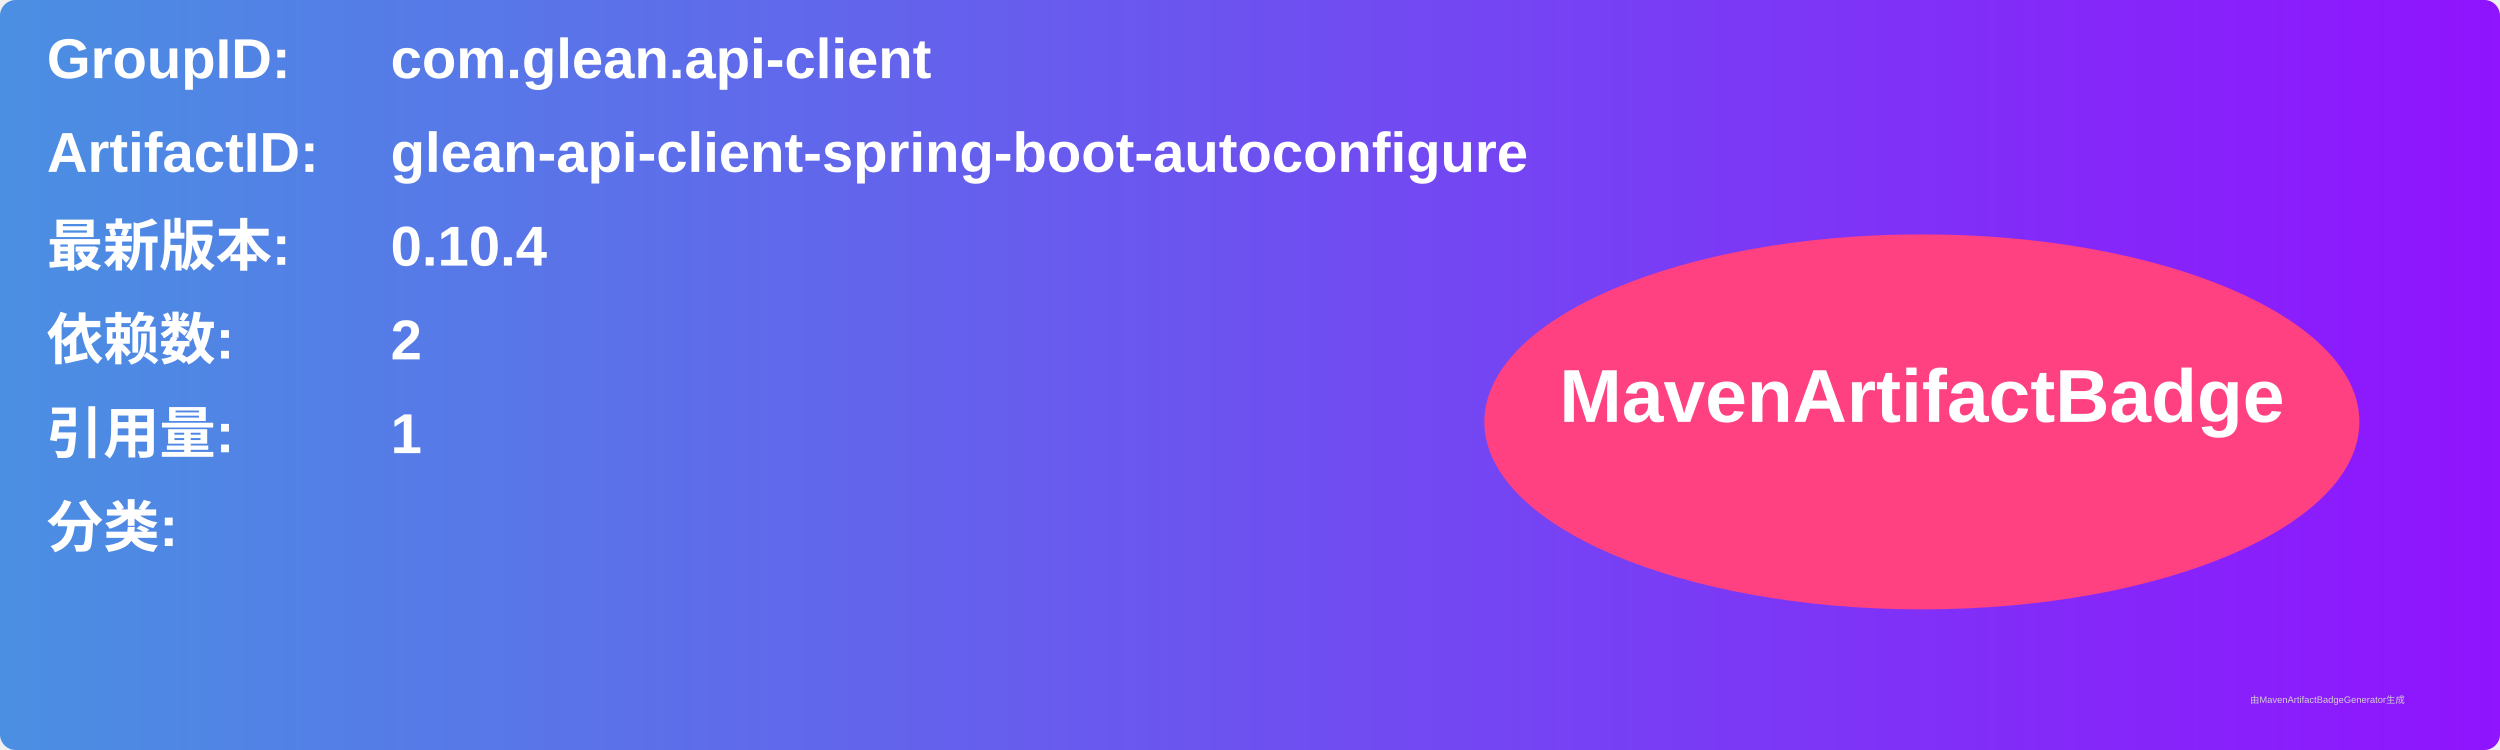
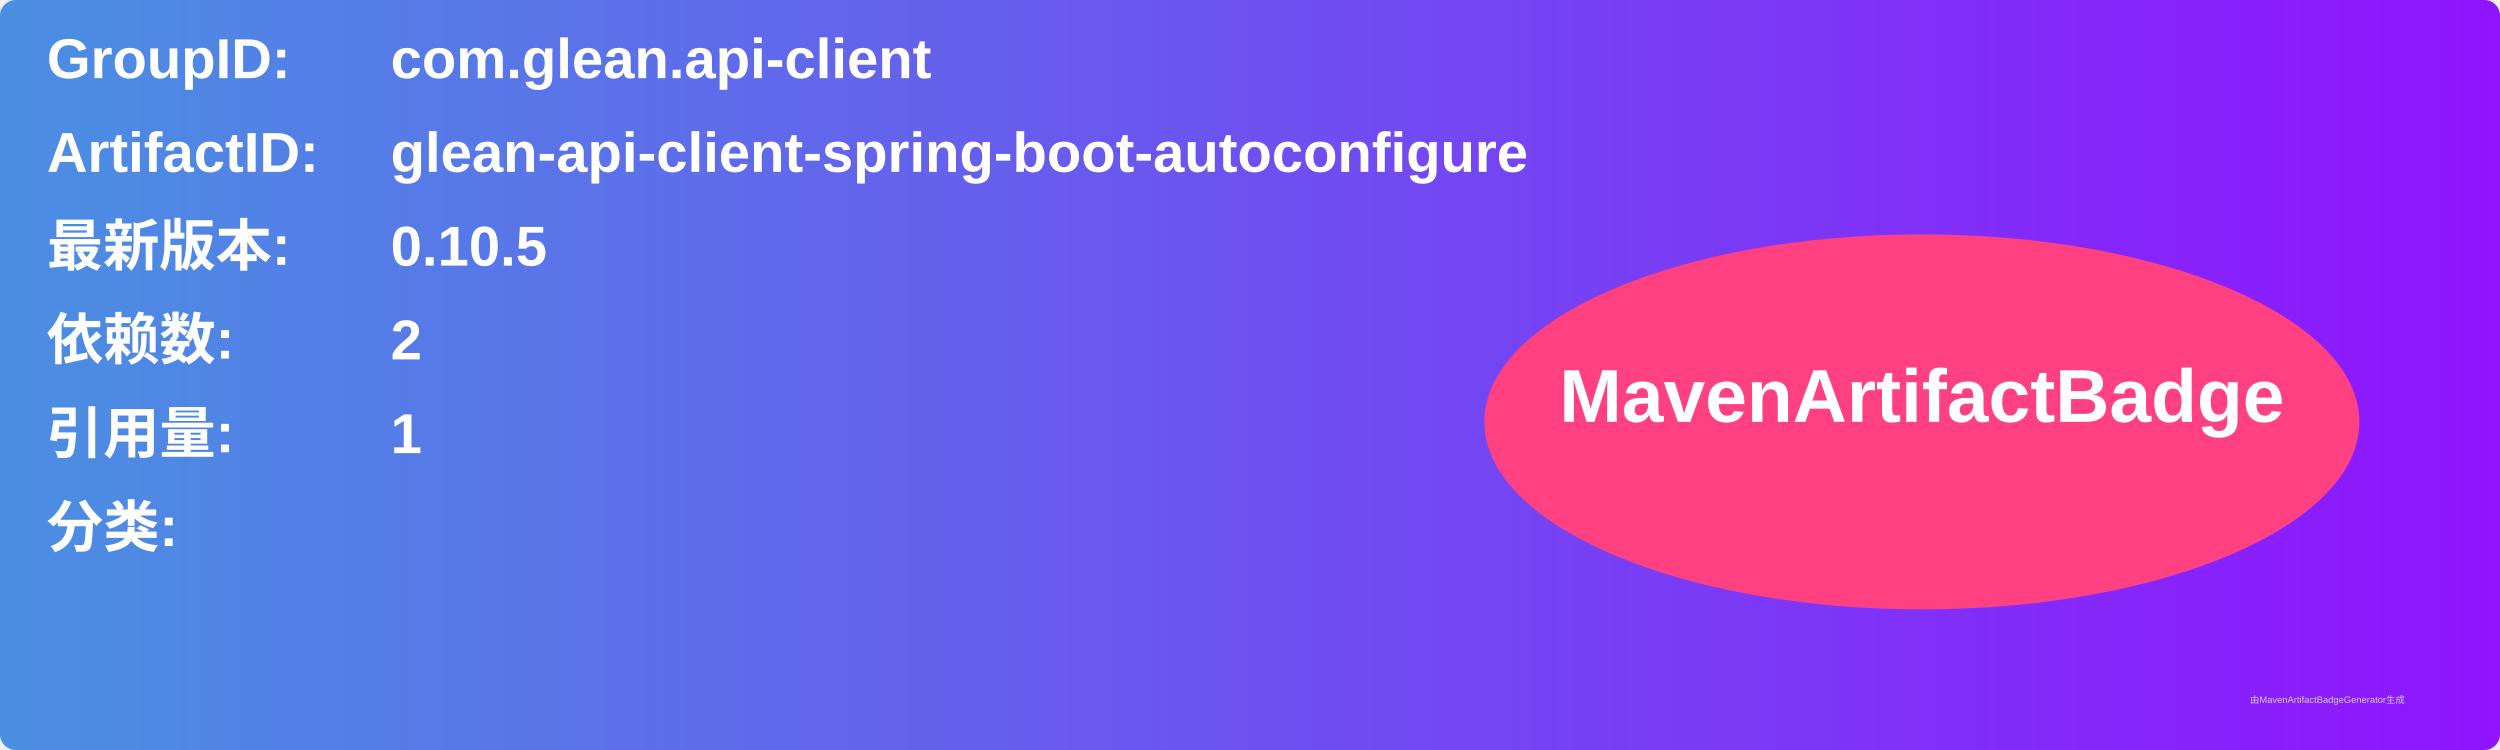
<svg xmlns="http://www.w3.org/2000/svg" width="800" height="240" viewBox="0 0 800 240">
  <linearGradient id="grad" x1="0%" y1="0%" x2="100%" y2="0%">
    <stop offset="0%" stop-color="#4a90e2" />
    <stop offset="100%" stop-color="#9013fe" />
  </linearGradient>
  <rect width="100%" height="100%" rx="5" ry="5" fill="url(#grad)" />
  <g transform="translate(15, 15)">
    <text x="0" y="10" font-family="Arial" font-size="18" fill="white" font-weight="bold" width="260">GroupID:</text>
    <text x="110" y="10" font-family="Arial" font-size="18" fill="white" font-weight="bold" width="460">com.glean.api-client</text>
    <text x="0" y="40" font-family="Arial" font-size="18" fill="white" font-weight="bold" width="260">ArtifactID:</text>
    <text x="110" y="40" font-family="Arial" font-size="18" fill="white" font-weight="bold" width="460">glean-api-client-spring-boot-autoconfigure</text>
    <text x="0" y="70" font-family="Arial" font-size="18" fill="white" font-weight="bold">最新版本:</text>
    <text x="110" y="70" font-family="Arial" font-size="18" fill="white" font-weight="bold">
-       <tspan font-weight="bold">0.10.4</tspan>
+       <tspan font-weight="bold">0.10.5</tspan>
    </text>
    <text x="0" y="100" font-family="Arial" font-size="18" fill="white" font-weight="bold">依赖数: </text>
    <text x="110" y="100" font-family="Arial" font-size="18" fill="white">
      <tspan font-weight="bold">2</tspan>
    </text>
    <text x="0" y="130" font-family="Arial" font-size="18" fill="white" font-weight="bold">引用量: </text>
    <text x="110" y="130" font-family="Arial" font-size="18" fill="white">
      <tspan font-weight="bold">1</tspan>
    </text>
    <text x="0" y="160" font-family="Arial" font-size="18" fill="white" font-weight="bold">分类:</text>
    <text x="10" y="190" font-family="Arial" font-size="10" fill="white">
      <tspan font-weight="bold" />
    </text>
    <ellipse cx="600" cy="120" rx="140" ry="60" fill="#ff4081" />
    <text x="600" y="120" text-anchor="middle" font-family="Arial" font-size="24" fill="white" font-weight="bold">MavenArtifactBadge</text>
  </g>
  <text x="720" y="225" font-family="Arial" font-size="3" fill="#d0d0d0">由MavenArtifactBadgeGenerator生成</text>
</svg>
